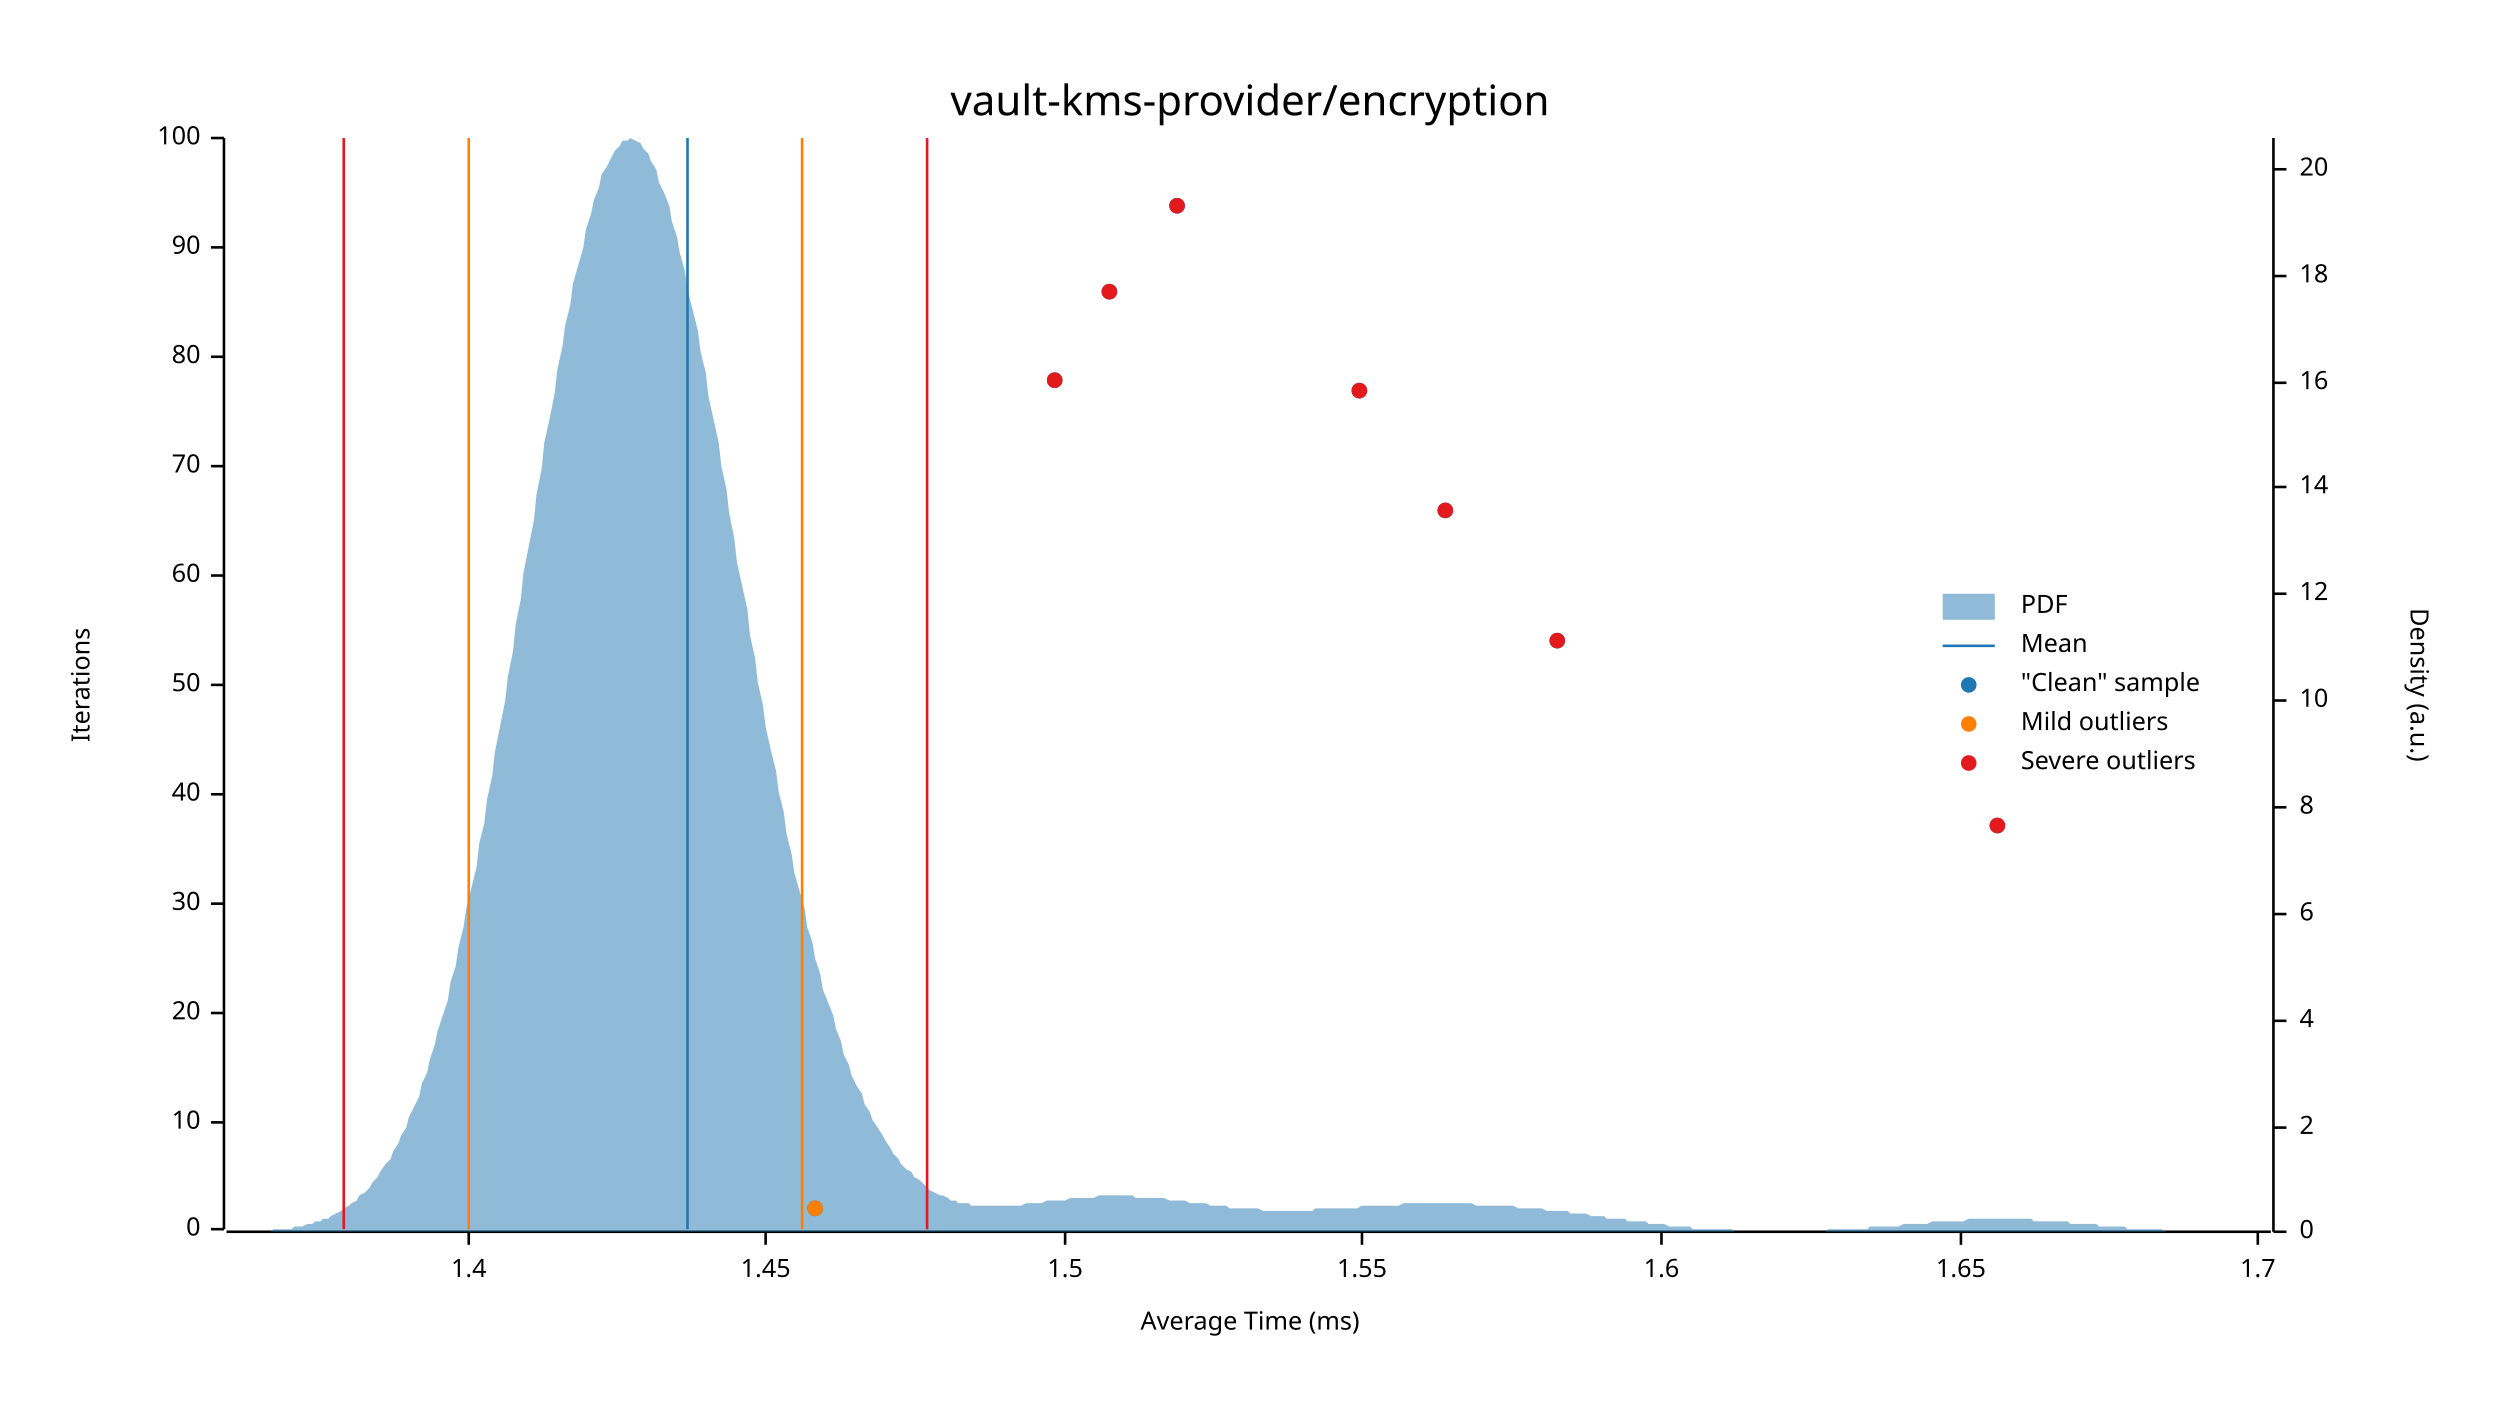
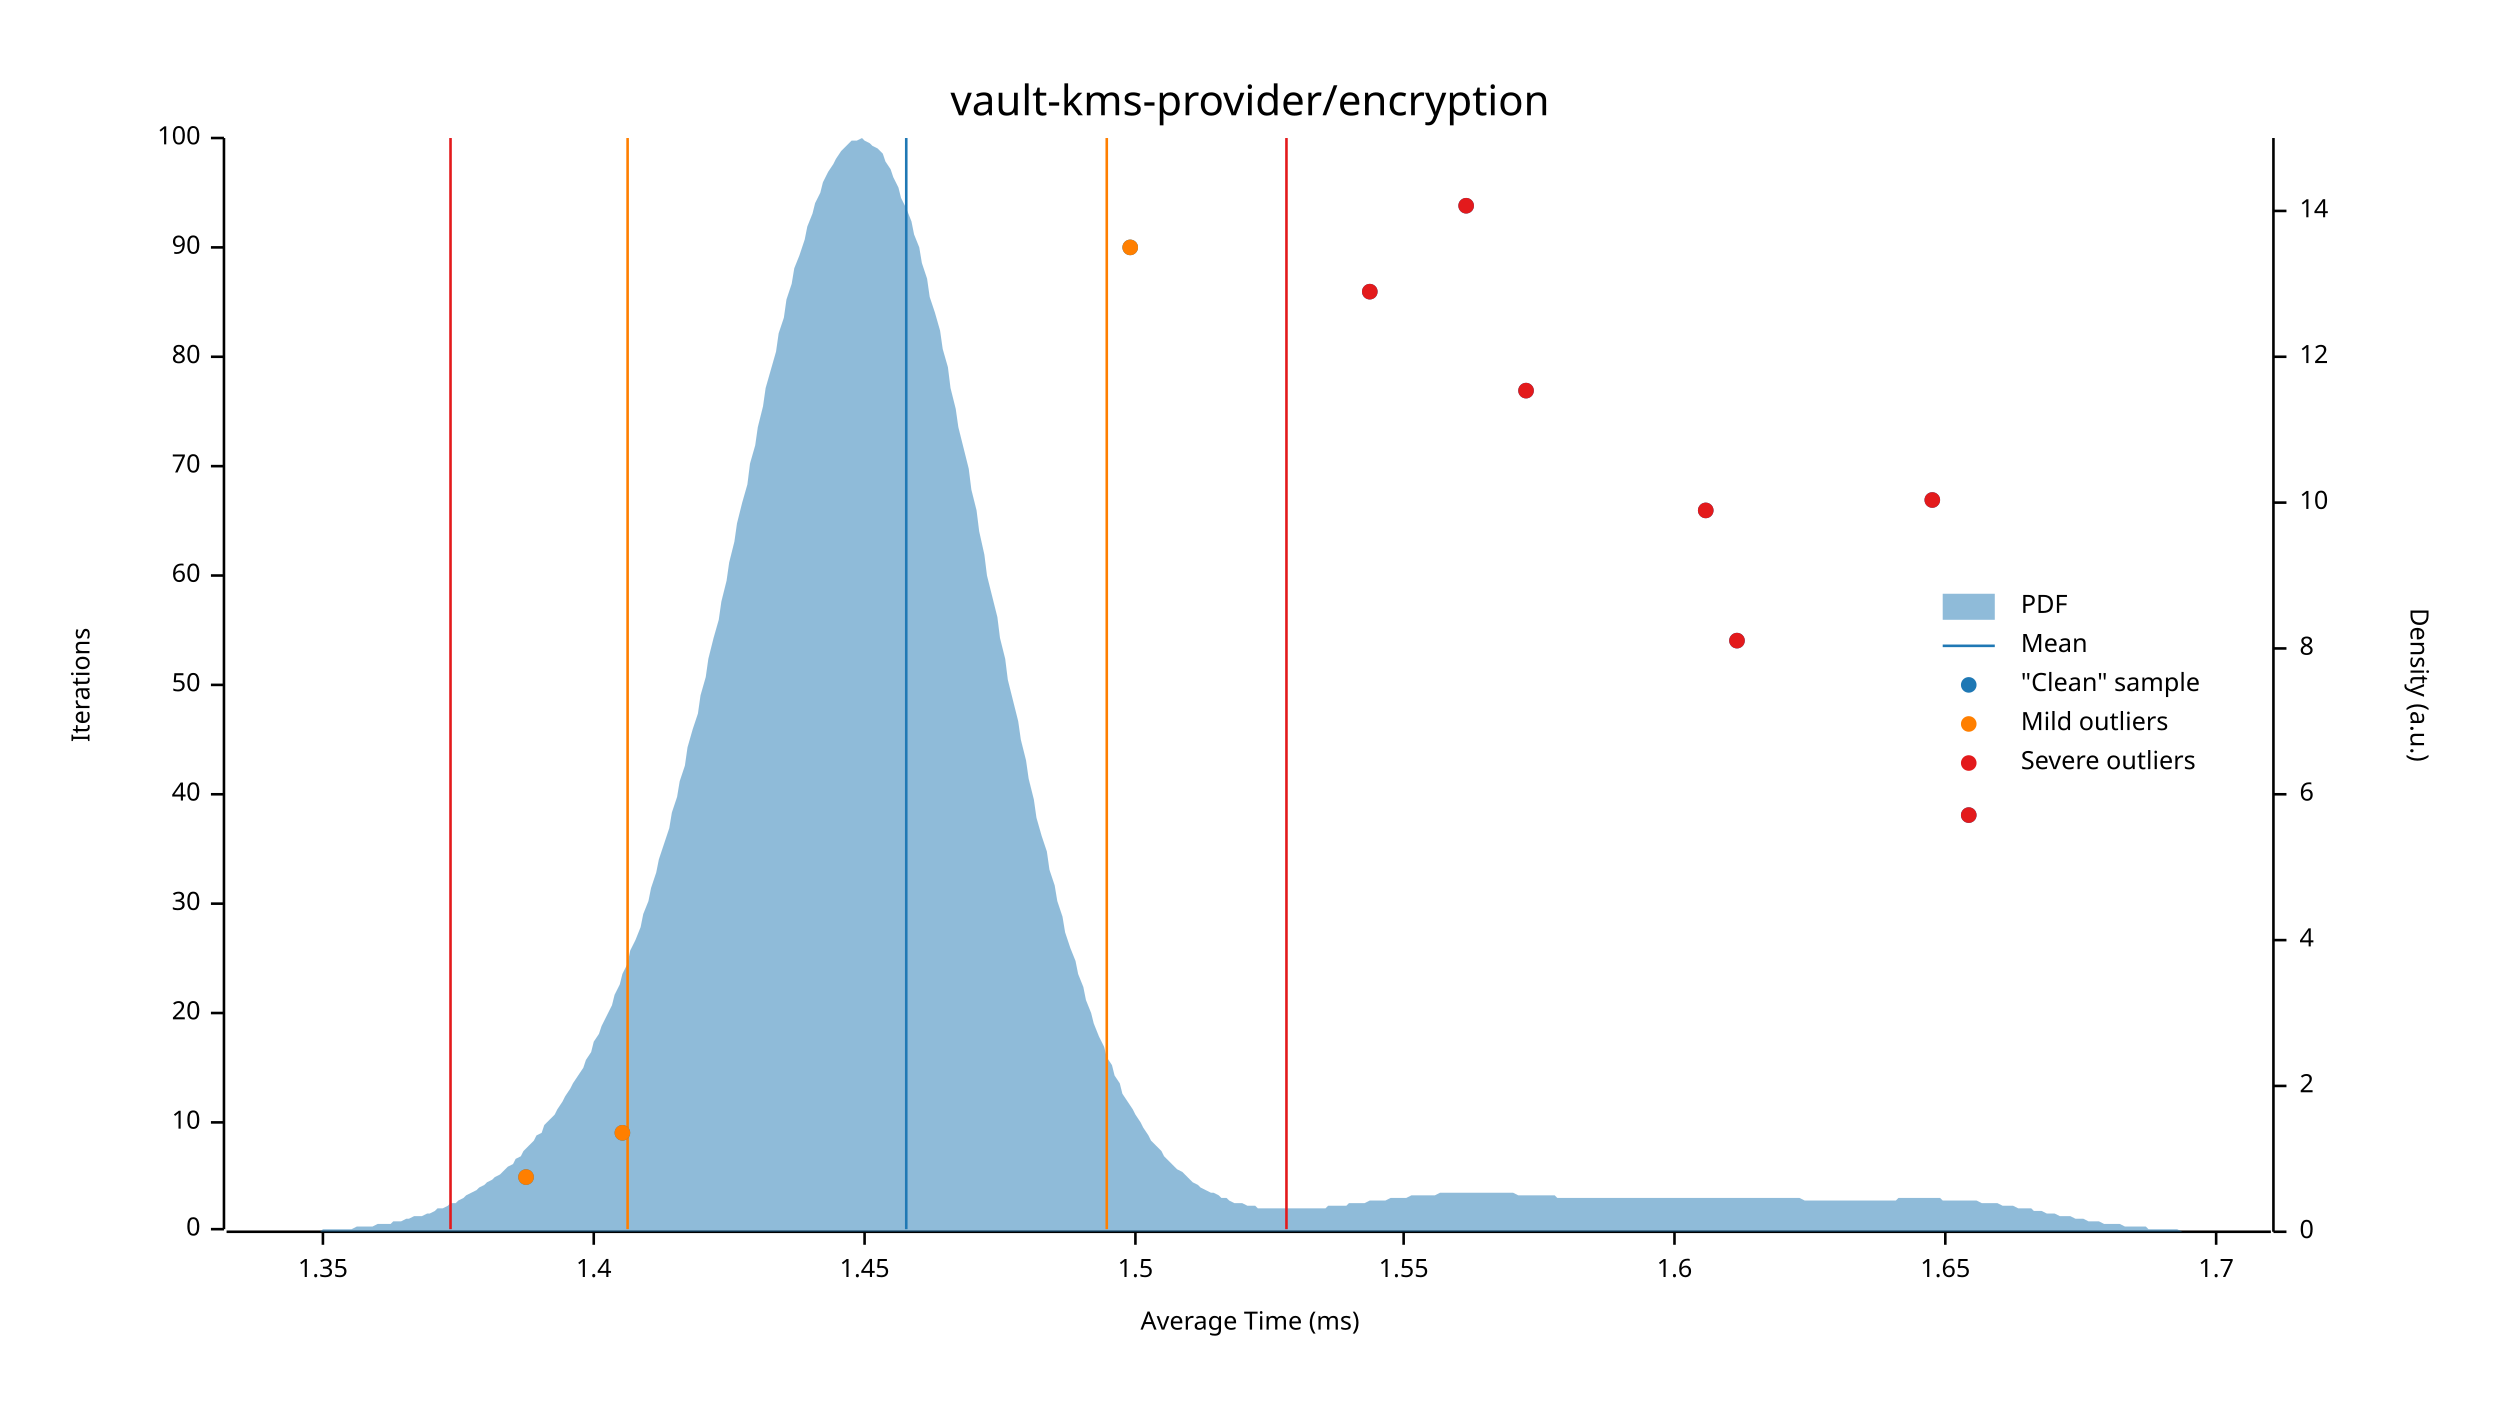
<svg xmlns="http://www.w3.org/2000/svg" width="960" height="540" viewBox="0 0 960 540">
  <text x="480" y="32" dy="0.76em" text-anchor="middle" font-family="sans-serif" font-size="16.129" opacity="1" fill="#000000">
vault-kms-provider/encryption
</text>
  <text x="27" y="263" dy="0.76em" text-anchor="middle" font-family="sans-serif" font-size="9.677" opacity="1" fill="#000000" transform="rotate(270, 27, 263)">
Iterations
</text>
  <text x="480" y="513" dy="-0.5ex" text-anchor="middle" font-family="sans-serif" font-size="9.677" opacity="1" fill="#000000">
Average Time (ms)
</text>
  <polyline fill="none" opacity="1" stroke="#000000" stroke-width="1" points="86,53 86,472 " />
  <text x="77" y="472" dy="0.5ex" text-anchor="end" font-family="sans-serif" font-size="9.677" opacity="1" fill="#000000">
0
</text>
  <polyline fill="none" opacity="1" stroke="#000000" stroke-width="1" points="81,472 86,472 " />
  <text x="77" y="431" dy="0.5ex" text-anchor="end" font-family="sans-serif" font-size="9.677" opacity="1" fill="#000000">
10
</text>
  <polyline fill="none" opacity="1" stroke="#000000" stroke-width="1" points="81,431 86,431 " />
  <text x="77" y="389" dy="0.5ex" text-anchor="end" font-family="sans-serif" font-size="9.677" opacity="1" fill="#000000">
20
</text>
  <polyline fill="none" opacity="1" stroke="#000000" stroke-width="1" points="81,389 86,389 " />
  <text x="77" y="347" dy="0.5ex" text-anchor="end" font-family="sans-serif" font-size="9.677" opacity="1" fill="#000000">
30
</text>
  <polyline fill="none" opacity="1" stroke="#000000" stroke-width="1" points="81,347 86,347 " />
  <text x="77" y="305" dy="0.5ex" text-anchor="end" font-family="sans-serif" font-size="9.677" opacity="1" fill="#000000">
40
</text>
  <polyline fill="none" opacity="1" stroke="#000000" stroke-width="1" points="81,305 86,305 " />
  <text x="77" y="263" dy="0.5ex" text-anchor="end" font-family="sans-serif" font-size="9.677" opacity="1" fill="#000000">
50
</text>
  <polyline fill="none" opacity="1" stroke="#000000" stroke-width="1" points="81,263 86,263 " />
  <text x="77" y="221" dy="0.5ex" text-anchor="end" font-family="sans-serif" font-size="9.677" opacity="1" fill="#000000">
60
</text>
  <polyline fill="none" opacity="1" stroke="#000000" stroke-width="1" points="81,221 86,221 " />
  <text x="77" y="179" dy="0.5ex" text-anchor="end" font-family="sans-serif" font-size="9.677" opacity="1" fill="#000000">
70
</text>
  <polyline fill="none" opacity="1" stroke="#000000" stroke-width="1" points="81,179 86,179 " />
  <text x="77" y="137" dy="0.5ex" text-anchor="end" font-family="sans-serif" font-size="9.677" opacity="1" fill="#000000">
80
</text>
  <polyline fill="none" opacity="1" stroke="#000000" stroke-width="1" points="81,137 86,137 " />
  <text x="77" y="95" dy="0.5ex" text-anchor="end" font-family="sans-serif" font-size="9.677" opacity="1" fill="#000000">
90
</text>
  <polyline fill="none" opacity="1" stroke="#000000" stroke-width="1" points="81,95 86,95 " />
  <text x="77" y="53" dy="0.5ex" text-anchor="end" font-family="sans-serif" font-size="9.677" opacity="1" fill="#000000">
100
</text>
  <polyline fill="none" opacity="1" stroke="#000000" stroke-width="1" points="81,53 86,53 " />
  <polyline fill="none" opacity="1" stroke="#000000" stroke-width="1" points="87,473 872,473 " />
-   <text x="180" y="483" dy="0.76em" text-anchor="middle" font-family="sans-serif" font-size="9.677" opacity="1" fill="#000000">
+   <text x="124" y="483" dy="0.76em" text-anchor="middle" font-family="sans-serif" font-size="9.677" opacity="1" fill="#000000">
+ 1.35
+ </text>
+   <polyline fill="none" opacity="1" stroke="#000000" stroke-width="1" points="124,473 124,478 " />
+   <text x="228" y="483" dy="0.76em" text-anchor="middle" font-family="sans-serif" font-size="9.677" opacity="1" fill="#000000">
1.4
</text>
-   <polyline fill="none" opacity="1" stroke="#000000" stroke-width="1" points="180,473 180,478 " />
-   <text x="294" y="483" dy="0.76em" text-anchor="middle" font-family="sans-serif" font-size="9.677" opacity="1" fill="#000000">
+   <polyline fill="none" opacity="1" stroke="#000000" stroke-width="1" points="228,473 228,478 " />
+   <text x="332" y="483" dy="0.76em" text-anchor="middle" font-family="sans-serif" font-size="9.677" opacity="1" fill="#000000">
1.45
</text>
-   <polyline fill="none" opacity="1" stroke="#000000" stroke-width="1" points="294,473 294,478 " />
-   <text x="409" y="483" dy="0.76em" text-anchor="middle" font-family="sans-serif" font-size="9.677" opacity="1" fill="#000000">
+   <polyline fill="none" opacity="1" stroke="#000000" stroke-width="1" points="332,473 332,478 " />
+   <text x="436" y="483" dy="0.76em" text-anchor="middle" font-family="sans-serif" font-size="9.677" opacity="1" fill="#000000">
1.5
</text>
-   <polyline fill="none" opacity="1" stroke="#000000" stroke-width="1" points="409,473 409,478 " />
-   <text x="523" y="483" dy="0.76em" text-anchor="middle" font-family="sans-serif" font-size="9.677" opacity="1" fill="#000000">
+   <polyline fill="none" opacity="1" stroke="#000000" stroke-width="1" points="436,473 436,478 " />
+   <text x="539" y="483" dy="0.76em" text-anchor="middle" font-family="sans-serif" font-size="9.677" opacity="1" fill="#000000">
1.55
</text>
-   <polyline fill="none" opacity="1" stroke="#000000" stroke-width="1" points="523,473 523,478 " />
-   <text x="638" y="483" dy="0.76em" text-anchor="middle" font-family="sans-serif" font-size="9.677" opacity="1" fill="#000000">
+   <polyline fill="none" opacity="1" stroke="#000000" stroke-width="1" points="539,473 539,478 " />
+   <text x="643" y="483" dy="0.76em" text-anchor="middle" font-family="sans-serif" font-size="9.677" opacity="1" fill="#000000">
1.6
</text>
-   <polyline fill="none" opacity="1" stroke="#000000" stroke-width="1" points="638,473 638,478 " />
-   <text x="753" y="483" dy="0.76em" text-anchor="middle" font-family="sans-serif" font-size="9.677" opacity="1" fill="#000000">
+   <polyline fill="none" opacity="1" stroke="#000000" stroke-width="1" points="643,473 643,478 " />
+   <text x="747" y="483" dy="0.76em" text-anchor="middle" font-family="sans-serif" font-size="9.677" opacity="1" fill="#000000">
1.65
</text>
-   <polyline fill="none" opacity="1" stroke="#000000" stroke-width="1" points="753,473 753,478 " />
-   <text x="867" y="483" dy="0.76em" text-anchor="middle" font-family="sans-serif" font-size="9.677" opacity="1" fill="#000000">
+   <polyline fill="none" opacity="1" stroke="#000000" stroke-width="1" points="747,473 747,478 " />
+   <text x="851" y="483" dy="0.76em" text-anchor="middle" font-family="sans-serif" font-size="9.677" opacity="1" fill="#000000">
1.7
</text>
-   <polyline fill="none" opacity="1" stroke="#000000" stroke-width="1" points="867,473 867,478 " />
+   <polyline fill="none" opacity="1" stroke="#000000" stroke-width="1" points="851,473 851,478 " />
  <text x="933" y="263" dy="0.76em" text-anchor="middle" font-family="sans-serif" font-size="9.677" opacity="1" fill="#000000" transform="rotate(90, 933, 263)">
Density (a.u.)
</text>
  <polyline fill="none" opacity="1" stroke="#000000" stroke-width="1" points="873,53 873,473 " />
  <text x="883" y="473" dy="0.5ex" text-anchor="start" font-family="sans-serif" font-size="9.677" opacity="1" fill="#000000">
0
</text>
  <polyline fill="none" opacity="1" stroke="#000000" stroke-width="1" points="873,473 878,473 " />
-   <text x="883" y="433" dy="0.5ex" text-anchor="start" font-family="sans-serif" font-size="9.677" opacity="1" fill="#000000">
+   <text x="883" y="417" dy="0.5ex" text-anchor="start" font-family="sans-serif" font-size="9.677" opacity="1" fill="#000000">
2
</text>
-   <polyline fill="none" opacity="1" stroke="#000000" stroke-width="1" points="873,433 878,433 " />
-   <text x="883" y="392" dy="0.5ex" text-anchor="start" font-family="sans-serif" font-size="9.677" opacity="1" fill="#000000">
+   <polyline fill="none" opacity="1" stroke="#000000" stroke-width="1" points="873,417 878,417 " />
+   <text x="883" y="361" dy="0.5ex" text-anchor="start" font-family="sans-serif" font-size="9.677" opacity="1" fill="#000000">
4
</text>
-   <polyline fill="none" opacity="1" stroke="#000000" stroke-width="1" points="873,392 878,392 " />
-   <text x="883" y="351" dy="0.5ex" text-anchor="start" font-family="sans-serif" font-size="9.677" opacity="1" fill="#000000">
+   <polyline fill="none" opacity="1" stroke="#000000" stroke-width="1" points="873,361 878,361 " />
+   <text x="883" y="305" dy="0.5ex" text-anchor="start" font-family="sans-serif" font-size="9.677" opacity="1" fill="#000000">
6
</text>
-   <polyline fill="none" opacity="1" stroke="#000000" stroke-width="1" points="873,351 878,351 " />
-   <text x="883" y="310" dy="0.5ex" text-anchor="start" font-family="sans-serif" font-size="9.677" opacity="1" fill="#000000">
+   <polyline fill="none" opacity="1" stroke="#000000" stroke-width="1" points="873,305 878,305 " />
+   <text x="883" y="249" dy="0.5ex" text-anchor="start" font-family="sans-serif" font-size="9.677" opacity="1" fill="#000000">
8
</text>
-   <polyline fill="none" opacity="1" stroke="#000000" stroke-width="1" points="873,310 878,310 " />
-   <text x="883" y="269" dy="0.5ex" text-anchor="start" font-family="sans-serif" font-size="9.677" opacity="1" fill="#000000">
+   <polyline fill="none" opacity="1" stroke="#000000" stroke-width="1" points="873,249 878,249 " />
+   <text x="883" y="193" dy="0.5ex" text-anchor="start" font-family="sans-serif" font-size="9.677" opacity="1" fill="#000000">
10
</text>
-   <polyline fill="none" opacity="1" stroke="#000000" stroke-width="1" points="873,269 878,269 " />
-   <text x="883" y="228" dy="0.5ex" text-anchor="start" font-family="sans-serif" font-size="9.677" opacity="1" fill="#000000">
+   <polyline fill="none" opacity="1" stroke="#000000" stroke-width="1" points="873,193 878,193 " />
+   <text x="883" y="137" dy="0.5ex" text-anchor="start" font-family="sans-serif" font-size="9.677" opacity="1" fill="#000000">
12
</text>
-   <polyline fill="none" opacity="1" stroke="#000000" stroke-width="1" points="873,228 878,228 " />
-   <text x="883" y="187" dy="0.5ex" text-anchor="start" font-family="sans-serif" font-size="9.677" opacity="1" fill="#000000">
+   <polyline fill="none" opacity="1" stroke="#000000" stroke-width="1" points="873,137 878,137 " />
+   <text x="883" y="81" dy="0.5ex" text-anchor="start" font-family="sans-serif" font-size="9.677" opacity="1" fill="#000000">
14
</text>
-   <polyline fill="none" opacity="1" stroke="#000000" stroke-width="1" points="873,187 878,187 " />
-   <text x="883" y="147" dy="0.5ex" text-anchor="start" font-family="sans-serif" font-size="9.677" opacity="1" fill="#000000">
- 16
- </text>
-   <polyline fill="none" opacity="1" stroke="#000000" stroke-width="1" points="873,147 878,147 " />
-   <text x="883" y="106" dy="0.5ex" text-anchor="start" font-family="sans-serif" font-size="9.677" opacity="1" fill="#000000">
- 18
- </text>
-   <polyline fill="none" opacity="1" stroke="#000000" stroke-width="1" points="873,106 878,106 " />
-   <text x="883" y="65" dy="0.5ex" text-anchor="start" font-family="sans-serif" font-size="9.677" opacity="1" fill="#000000">
- 20
- </text>
-   <polyline fill="none" opacity="1" stroke="#000000" stroke-width="1" points="873,65 878,65 " />
-   <polygon opacity="0.5" fill="#1F78B4" points="87,473 88,473 90,473 91,473 93,473 94,473 96,473 98,473 99,473 101,473 102,473 104,473 105,472 107,472 109,472 110,472 112,472 113,471 115,471 116,471 118,470 120,470 121,469 123,469 124,468 126,468 127,467 129,466 131,465 132,464 134,463 135,462 137,461 138,459 140,458 142,456 143,454 145,452 146,450 148,447 150,445 151,442 153,439 154,436 156,433 157,429 159,425 161,421 162,416 164,412 165,407 167,401 168,396 170,390 172,384 173,377 175,371 176,364 178,356 179,349 181,341 183,333 184,324 186,316 187,307 189,298 190,289 192,279 194,269 195,260 197,250 198,240 200,230 201,220 203,210 205,200 206,190 208,180 209,170 211,161 213,151 214,142 216,133 217,125 219,117 220,109 222,102 224,95 225,88 227,82 228,77 230,72 231,67 233,64 235,60 236,58 238,56 239,54 241,54 242,53 244,54 246,55 247,57 249,59 250,62 252,65 253,70 255,74 257,79 258,85 260,91 261,97 263,104 264,111 266,119 268,127 269,135 271,143 272,152 274,161 276,170 277,179 279,188 280,197 282,207 283,216 285,225 287,234 288,244 290,253 291,262 293,271 294,279 296,288 298,296 299,304 301,312 302,320 304,328 305,335 307,342 309,349 310,356 312,362 313,368 315,374 316,380 318,385 320,390 321,395 323,400 324,405 326,409 327,413 329,417 331,420 332,424 334,427 335,430 337,433 339,436 340,438 342,441 343,443 345,445 346,447 348,449 350,450 351,452 353,453 354,454 356,456 357,457 359,458 361,459 362,459 364,460 365,461 367,461 368,462 370,462 372,462 373,463 375,463 376,463 378,463 379,463 381,463 383,463 384,463 386,463 387,463 389,463 391,463 392,463 394,462 395,462 397,462 398,462 400,462 402,461 403,461 405,461 406,461 408,461 409,461 411,460 413,460 414,460 416,460 417,460 419,460 420,460 422,459 424,459 425,459 427,459 428,459 430,459 431,459 433,459 435,459 436,460 438,460 439,460 441,460 442,460 444,460 446,460 447,460 449,461 450,461 452,461 454,461 455,461 457,462 458,462 460,462 461,462 463,462 465,463 466,463 468,463 469,463 471,463 472,464 474,464 476,464 477,464 479,464 480,464 482,464 483,464 485,465 487,465 488,465 490,465 491,465 493,465 494,465 496,465 498,465 499,465 501,465 502,465 504,465 505,464 507,464 509,464 510,464 512,464 513,464 515,464 517,464 518,464 520,464 521,464 523,463 524,463 526,463 528,463 529,463 531,463 532,463 534,463 535,463 537,463 539,462 540,462 542,462 543,462 545,462 546,462 548,462 550,462 551,462 553,462 554,462 556,462 557,462 559,462 561,462 562,462 564,462 565,462 567,463 568,463 570,463 572,463 573,463 575,463 576,463 578,463 580,463 581,463 583,464 584,464 586,464 587,464 589,464 591,464 592,464 594,465 595,465 597,465 598,465 600,465 602,465 603,466 605,466 606,466 608,466 609,466 611,467 613,467 614,467 616,467 617,468 619,468 620,468 622,468 624,468 625,469 627,469 628,469 630,469 632,469 633,470 635,470 636,470 638,470 639,470 641,471 643,471 644,471 646,471 647,471 649,471 650,472 652,472 654,472 655,472 657,472 658,472 660,472 661,472 663,472 665,472 666,473 668,473 669,473 671,473 672,473 674,473 676,473 677,473 679,473 680,473 682,473 683,473 685,473 687,473 688,473 690,473 691,473 693,473 695,473 696,473 698,473 699,473 701,473 702,472 704,472 706,472 707,472 709,472 710,472 712,472 713,472 715,472 717,472 718,471 720,471 721,471 723,471 724,471 726,471 728,471 729,471 731,470 732,470 734,470 735,470 737,470 739,470 740,470 742,469 743,469 745,469 746,469 748,469 750,469 751,469 753,469 754,469 756,468 758,468 759,468 761,468 762,468 764,468 765,468 767,468 769,468 770,468 772,468 773,468 775,468 776,468 778,468 780,468 781,469 783,469 784,469 786,469 787,469 789,469 791,469 792,469 794,469 795,470 797,470 798,470 800,470 802,470 803,470 805,470 806,471 808,471 809,471 811,471 813,471 814,471 816,471 817,472 819,472 821,472 822,472 824,472 825,472 827,472 828,472 830,472 832,473 833,473 835,473 836,473 838,473 839,473 841,473 843,473 844,473 846,473 847,473 849,473 850,473 852,473 854,473 855,473 857,473 858,473 860,473 861,473 863,473 865,473 866,473 868,473 869,473 871,473 873,473 873,473 87,473 " />
-   <polyline fill="none" opacity="1" stroke="#1F78B4" stroke-width="1" points="264,472 264,53 " />
-   <polyline fill="none" opacity="1" stroke="#FF7F00" stroke-width="1" points="180,472 180,53 " />
-   <polyline fill="none" opacity="1" stroke="#FF7F00" stroke-width="1" points="308,472 308,53 " />
-   <polyline fill="none" opacity="1" stroke="#E31A1C" stroke-width="1" points="132,472 132,53 " />
-   <polyline fill="none" opacity="1" stroke="#E31A1C" stroke-width="1" points="356,472 356,53 " />
-   <circle cx="313" cy="464" r="3" opacity="1" fill="#1F78B4" stroke="none" stroke-width="1" />
-   <circle cx="767" cy="317" r="3" opacity="1" fill="#1F78B4" stroke="none" stroke-width="1" />
-   <circle cx="598" cy="246" r="3" opacity="1" fill="#1F78B4" stroke="none" stroke-width="1" />
-   <circle cx="555" cy="196" r="3" opacity="1" fill="#1F78B4" stroke="none" stroke-width="1" />
-   <circle cx="522" cy="150" r="3" opacity="1" fill="#1F78B4" stroke="none" stroke-width="1" />
-   <circle cx="405" cy="146" r="3" opacity="1" fill="#1F78B4" stroke="none" stroke-width="1" />
-   <circle cx="426" cy="112" r="3" opacity="1" fill="#1F78B4" stroke="none" stroke-width="1" />
-   <circle cx="452" cy="79" r="3" opacity="1" fill="#1F78B4" stroke="none" stroke-width="1" />
-   <circle cx="313" cy="464" r="3" opacity="1" fill="#FF7F00" stroke="none" stroke-width="1" />
-   <circle cx="767" cy="317" r="3" opacity="1" fill="#E31A1C" stroke="none" stroke-width="1" />
-   <circle cx="598" cy="246" r="3" opacity="1" fill="#E31A1C" stroke="none" stroke-width="1" />
-   <circle cx="555" cy="196" r="3" opacity="1" fill="#E31A1C" stroke="none" stroke-width="1" />
-   <circle cx="522" cy="150" r="3" opacity="1" fill="#E31A1C" stroke="none" stroke-width="1" />
-   <circle cx="405" cy="146" r="3" opacity="1" fill="#E31A1C" stroke="none" stroke-width="1" />
-   <circle cx="426" cy="112" r="3" opacity="1" fill="#E31A1C" stroke="none" stroke-width="1" />
-   <circle cx="452" cy="79" r="3" opacity="1" fill="#E31A1C" stroke="none" stroke-width="1" />
+   <polyline fill="none" opacity="1" stroke="#000000" stroke-width="1" points="873,81 878,81 " />
+   <polygon opacity="0.5" fill="#1F78B4" points="87,473 88,473 90,473 91,473 93,473 94,473 96,473 98,473 99,473 101,473 102,473 104,473 105,473 107,473 109,473 110,473 112,473 113,473 115,473 116,473 118,473 120,473 121,473 123,473 124,472 126,472 127,472 129,472 131,472 132,472 134,472 135,472 137,471 138,471 140,471 142,471 143,471 145,470 146,470 148,470 150,470 151,469 153,469 154,469 156,468 157,468 159,467 161,467 162,467 164,466 165,466 167,465 168,464 170,464 172,463 173,462 175,462 176,461 178,460 179,459 181,458 183,457 184,456 186,455 187,454 189,453 190,452 192,451 194,449 195,448 197,447 198,445 200,444 201,442 203,440 205,438 206,436 208,435 209,432 211,430 213,428 214,426 216,423 217,421 219,418 220,416 222,413 224,410 225,407 227,404 228,400 230,397 231,394 233,390 235,386 236,382 238,378 239,374 241,370 242,365 244,361 246,356 247,351 249,346 250,341 252,335 253,330 255,324 257,318 258,312 260,306 261,300 263,294 264,287 266,280 268,274 269,267 271,260 272,253 274,245 276,238 277,231 279,223 280,216 282,208 283,201 285,193 287,186 288,178 290,171 291,164 293,156 294,149 296,142 298,135 299,128 301,122 302,115 304,109 305,103 307,98 309,92 310,87 312,82 313,78 315,74 316,70 318,66 320,63 321,61 323,58 324,57 326,55 327,54 329,54 331,53 332,54 334,55 335,56 337,57 339,59 340,62 342,65 343,68 345,72 346,76 348,80 350,85 351,90 353,95 354,101 356,107 357,114 359,120 361,127 362,134 364,141 365,149 367,157 368,164 370,172 372,180 373,188 375,196 376,204 378,213 379,221 381,229 383,237 384,245 386,253 387,261 389,269 391,277 392,284 394,292 395,299 397,307 398,314 400,321 402,327 403,334 405,340 406,346 408,352 409,358 411,364 413,369 414,374 416,379 417,384 419,389 420,393 422,398 424,402 425,406 427,409 428,413 430,416 431,420 433,423 435,426 436,428 438,431 439,433 441,436 442,438 444,440 446,442 447,444 449,446 450,447 452,449 454,450 455,451 457,453 458,454 460,455 461,456 463,457 465,458 466,458 468,459 469,460 471,460 472,461 474,462 476,462 477,462 479,463 480,463 482,463 483,464 485,464 487,464 488,464 490,464 491,464 493,464 494,464 496,464 498,464 499,464 501,464 502,464 504,464 505,464 507,464 509,464 510,463 512,463 513,463 515,463 517,463 518,462 520,462 521,462 523,462 524,462 526,461 528,461 529,461 531,461 532,461 534,460 535,460 537,460 539,460 540,460 542,459 543,459 545,459 546,459 548,459 550,459 551,459 553,458 554,458 556,458 557,458 559,458 561,458 562,458 564,458 565,458 567,458 568,458 570,458 572,458 573,458 575,458 576,458 578,458 580,458 581,458 583,459 584,459 586,459 587,459 589,459 591,459 592,459 594,459 595,459 597,459 598,460 600,460 602,460 603,460 605,460 606,460 608,460 609,460 611,460 613,460 614,460 616,460 617,460 619,460 620,460 622,460 624,460 625,460 627,460 628,460 630,460 632,460 633,460 635,460 636,460 638,460 639,460 641,460 643,460 644,460 646,460 647,460 649,460 650,460 652,460 654,460 655,460 657,460 658,460 660,460 661,460 663,460 665,460 666,460 668,460 669,460 671,460 672,460 674,460 676,460 677,460 679,460 680,460 682,460 683,460 685,460 687,460 688,460 690,460 691,460 693,461 695,461 696,461 698,461 699,461 701,461 702,461 704,461 706,461 707,461 709,461 710,461 712,461 713,461 715,461 717,461 718,461 720,461 721,461 723,461 724,461 726,461 728,461 729,460 731,460 732,460 734,460 735,460 737,460 739,460 740,460 742,460 743,460 745,460 746,461 748,461 750,461 751,461 753,461 754,461 756,461 758,461 759,461 761,462 762,462 764,462 765,462 767,462 769,463 770,463 772,463 773,463 775,464 776,464 778,464 780,464 781,465 783,465 784,465 786,466 787,466 789,466 791,467 792,467 794,467 795,467 797,468 798,468 800,468 802,469 803,469 805,469 806,469 808,470 809,470 811,470 813,470 814,470 816,471 817,471 819,471 821,471 822,471 824,471 825,472 827,472 828,472 830,472 832,472 833,472 835,472 836,472 838,473 839,473 841,473 843,473 844,473 846,473 847,473 849,473 850,473 852,473 854,473 855,473 857,473 858,473 860,473 861,473 863,473 865,473 866,473 868,473 869,473 871,473 873,473 873,473 87,473 " />
+   <polyline fill="none" opacity="1" stroke="#1F78B4" stroke-width="1" points="348,472 348,53 " />
+   <polyline fill="none" opacity="1" stroke="#FF7F00" stroke-width="1" points="241,472 241,53 " />
+   <polyline fill="none" opacity="1" stroke="#FF7F00" stroke-width="1" points="425,472 425,53 " />
+   <polyline fill="none" opacity="1" stroke="#E31A1C" stroke-width="1" points="173,472 173,53 " />
+   <polyline fill="none" opacity="1" stroke="#E31A1C" stroke-width="1" points="494,472 494,53 " />
+   <circle cx="202" cy="452" r="3" opacity="1" fill="#1F78B4" stroke="none" stroke-width="1" />
+   <circle cx="239" cy="435" r="3" opacity="1" fill="#1F78B4" stroke="none" stroke-width="1" />
+   <circle cx="756" cy="313" r="3" opacity="1" fill="#1F78B4" stroke="none" stroke-width="1" />
+   <circle cx="667" cy="246" r="3" opacity="1" fill="#1F78B4" stroke="none" stroke-width="1" />
+   <circle cx="655" cy="196" r="3" opacity="1" fill="#1F78B4" stroke="none" stroke-width="1" />
+   <circle cx="742" cy="192" r="3" opacity="1" fill="#1F78B4" stroke="none" stroke-width="1" />
+   <circle cx="586" cy="150" r="3" opacity="1" fill="#1F78B4" stroke="none" stroke-width="1" />
+   <circle cx="526" cy="112" r="3" opacity="1" fill="#1F78B4" stroke="none" stroke-width="1" />
+   <circle cx="434" cy="95" r="3" opacity="1" fill="#1F78B4" stroke="none" stroke-width="1" />
+   <circle cx="563" cy="79" r="3" opacity="1" fill="#1F78B4" stroke="none" stroke-width="1" />
+   <circle cx="202" cy="452" r="3" opacity="1" fill="#FF7F00" stroke="none" stroke-width="1" />
+   <circle cx="239" cy="435" r="3" opacity="1" fill="#FF7F00" stroke="none" stroke-width="1" />
+   <circle cx="434" cy="95" r="3" opacity="1" fill="#FF7F00" stroke="none" stroke-width="1" />
+   <circle cx="756" cy="313" r="3" opacity="1" fill="#E31A1C" stroke="none" stroke-width="1" />
+   <circle cx="667" cy="246" r="3" opacity="1" fill="#E31A1C" stroke="none" stroke-width="1" />
+   <circle cx="655" cy="196" r="3" opacity="1" fill="#E31A1C" stroke="none" stroke-width="1" />
+   <circle cx="742" cy="192" r="3" opacity="1" fill="#E31A1C" stroke="none" stroke-width="1" />
+   <circle cx="586" cy="150" r="3" opacity="1" fill="#E31A1C" stroke="none" stroke-width="1" />
+   <circle cx="526" cy="112" r="3" opacity="1" fill="#E31A1C" stroke="none" stroke-width="1" />
+   <circle cx="563" cy="79" r="3" opacity="1" fill="#E31A1C" stroke="none" stroke-width="1" />
  <text x="776" y="228" dy="0.76em" text-anchor="start" font-family="sans-serif" font-size="9.677" opacity="1" fill="#000000">
PDF
</text>
  <text x="776" y="243" dy="0.76em" text-anchor="start" font-family="sans-serif" font-size="9.677" opacity="1" fill="#000000">
Mean
</text>
  <text x="776" y="258" dy="0.76em" text-anchor="start" font-family="sans-serif" font-size="9.677" opacity="1" fill="#000000">
"Clean" sample
</text>
  <text x="776" y="273" dy="0.76em" text-anchor="start" font-family="sans-serif" font-size="9.677" opacity="1" fill="#000000">
Mild outliers
</text>
  <text x="776" y="288" dy="0.76em" text-anchor="start" font-family="sans-serif" font-size="9.677" opacity="1" fill="#000000">
Severe outliers
</text>
  <rect x="746" y="228" width="20" height="10" opacity="0.5" fill="#1F78B4" stroke="none" />
  <polyline fill="none" opacity="1" stroke="#1F78B4" stroke-width="1" points="746,248 766,248 " />
  <circle cx="756" cy="263" r="3" opacity="1" fill="#1F78B4" stroke="none" stroke-width="1" />
  <circle cx="756" cy="278" r="3" opacity="1" fill="#FF7F00" stroke="none" stroke-width="1" />
  <circle cx="756" cy="293" r="3" opacity="1" fill="#E31A1C" stroke="none" stroke-width="1" />
</svg>
